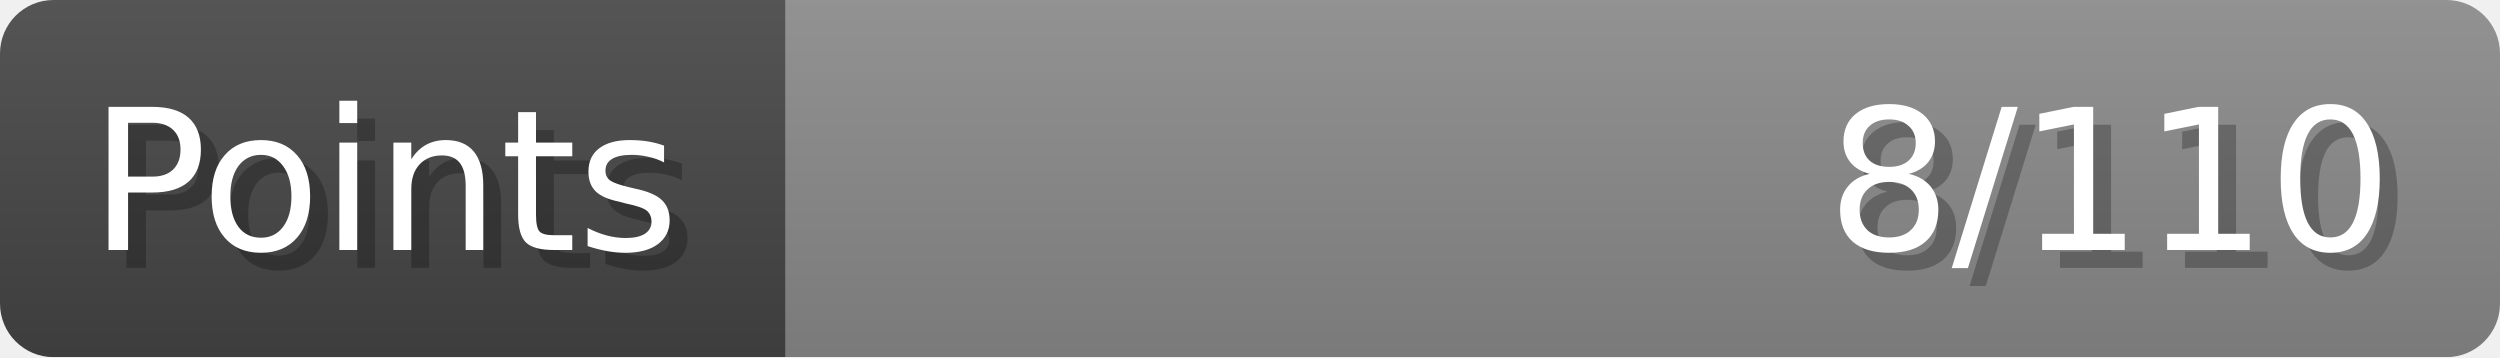
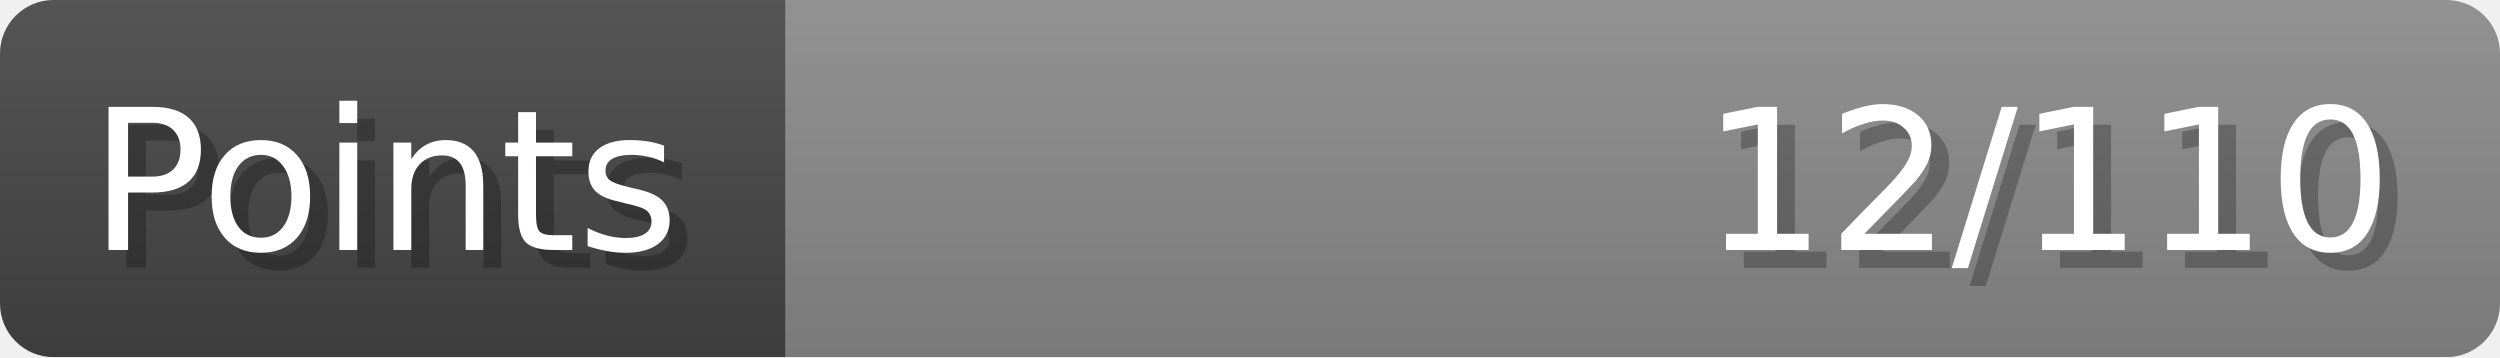
- <svg xmlns="http://www.w3.org/2000/svg" width="140px" height="20px" role="img" aria-label="Points: 8/110">
+ <svg xmlns="http://www.w3.org/2000/svg" width="140px" height="20px" role="img" aria-label="Points: 12/110">
  <linearGradient id="a" x2="0" y2="100%">
    <stop offset="0" stop-opacity=".1" stop-color="#EEE" />
    <stop offset="1" stop-opacity=".1" />
  </linearGradient>
  <mask id="m">
    <rect width="100%" height="100%" rx="3" fill="#FFF" />
  </mask>
  <g mask="url(#m)">
    <rect x="0" y="0" width="44" height="20" fill="#444" />
    <svg x="44" y="0" width="96" height="20">
      <rect width="100%" height="100%" fill="#888888" />
      <rect width="0%" height="100%" fill="#33CC11" transform="">
-         <animate attributeName="width" begin="0.5s" dur="600ms" from="0%" to="7%" repeatCount="1" fill="freeze" calcMode="spline" keyTimes="0; 1" keySplines="0.3, 0.61, 0.355, 1" />
+         <animate attributeName="width" begin="0.5s" dur="600ms" from="0%" to="10%" repeatCount="1" fill="freeze" calcMode="spline" keyTimes="0; 1" keySplines="0.3, 0.61, 0.355, 1" />
      </rect>
    </svg>
    <rect width="140" height="20" fill="url(#a)" />
  </g>
  <g aria-hidden="true" font-size="11" font-family="Verdana, DejaVu Sans, sans-serif" fill="#FFFFFF">
    <text x="6" y="15" fill="#000" opacity="0.25">Points</text>
    <text x="5" y="14">Points</text>
-     <text x="135" y="15" fill="#000" opacity="0.25" text-anchor="end">8/110</text>
-     <text x="134" y="14" text-anchor="end">8/110</text>
+     <text x="135" y="15" fill="#000" opacity="0.25" text-anchor="end">12/110</text>
+     <text x="134" y="14" text-anchor="end">12/110</text>
  </g>
</svg>
